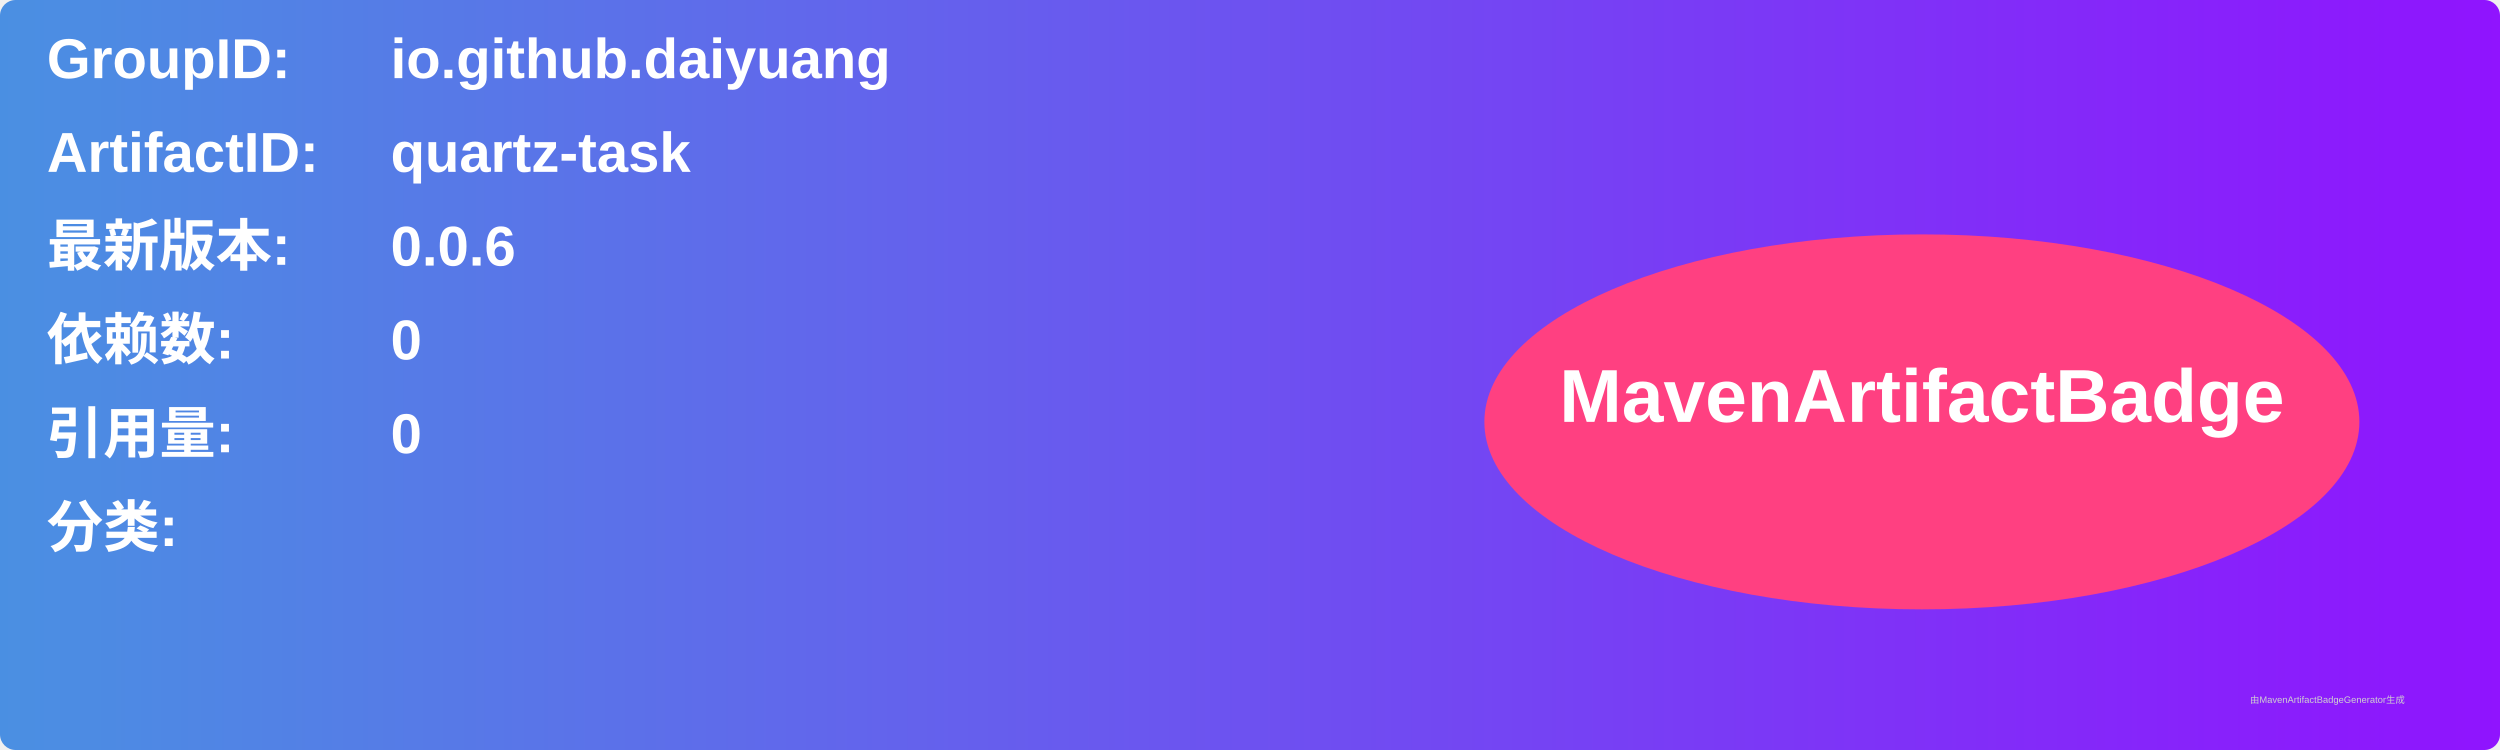
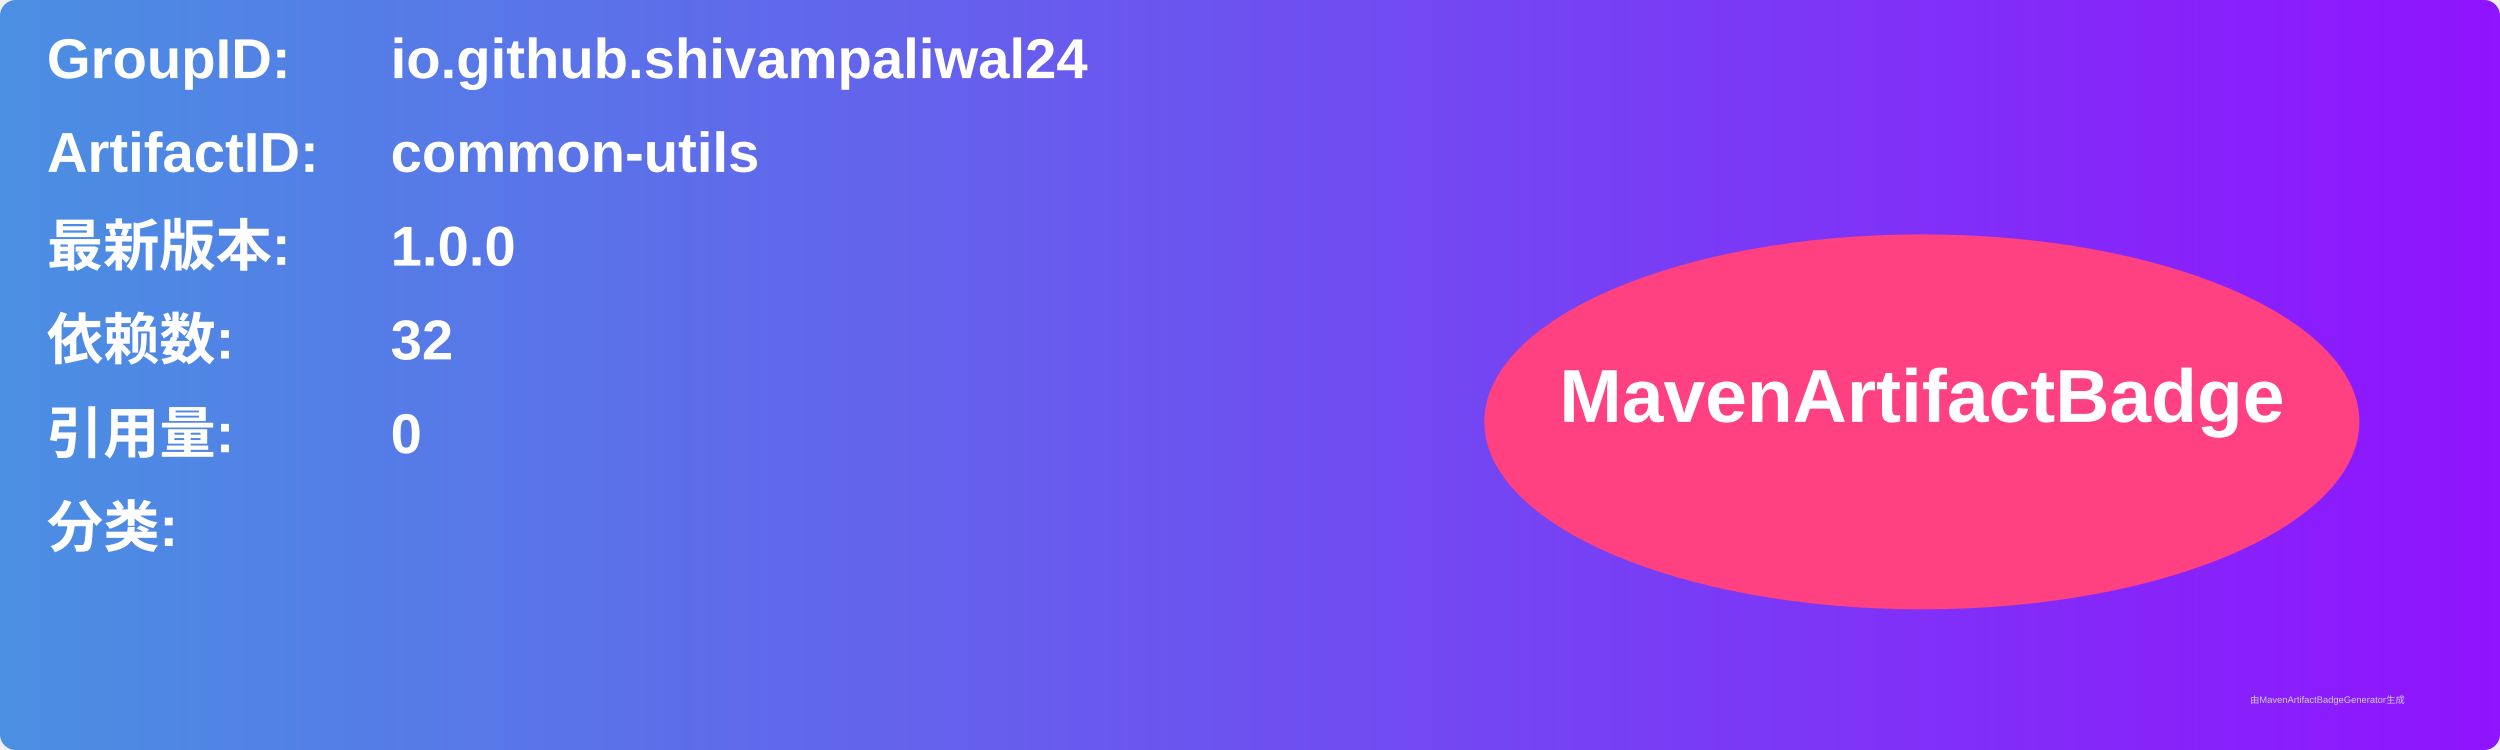
<svg xmlns="http://www.w3.org/2000/svg" width="800" height="240" viewBox="0 0 800 240">
  <linearGradient id="grad" x1="0%" y1="0%" x2="100%" y2="0%">
    <stop offset="0%" stop-color="#4a90e2" />
    <stop offset="100%" stop-color="#9013fe" />
  </linearGradient>
  <rect width="100%" height="100%" rx="5" ry="5" fill="url(#grad)" />
  <g transform="translate(15, 15)">
    <text x="0" y="10" font-family="Arial" font-size="18" fill="white" font-weight="bold" width="260">GroupID:</text>
-     <text x="110" y="10" font-family="Arial" font-size="18" fill="white" font-weight="bold" width="460">io.github.daiyuang</text>
+     <text x="110" y="10" font-family="Arial" font-size="18" fill="white" font-weight="bold" width="460">io.github.shivampaliwal24</text>
    <text x="0" y="40" font-family="Arial" font-size="18" fill="white" font-weight="bold" width="260">ArtifactID:</text>
-     <text x="110" y="40" font-family="Arial" font-size="18" fill="white" font-weight="bold" width="460">quartz-task</text>
+     <text x="110" y="40" font-family="Arial" font-size="18" fill="white" font-weight="bold" width="460">common-utils</text>
    <text x="0" y="70" font-family="Arial" font-size="18" fill="white" font-weight="bold">最新版本:</text>
    <text x="110" y="70" font-family="Arial" font-size="18" fill="white" font-weight="bold">
-       <tspan font-weight="bold">0.0.6</tspan>
+       <tspan font-weight="bold">1.0.0</tspan>
    </text>
    <text x="0" y="100" font-family="Arial" font-size="18" fill="white" font-weight="bold">依赖数: </text>
    <text x="110" y="100" font-family="Arial" font-size="18" fill="white">
-       <tspan font-weight="bold">0</tspan>
+       <tspan font-weight="bold">32</tspan>
    </text>
    <text x="0" y="130" font-family="Arial" font-size="18" fill="white" font-weight="bold">引用量: </text>
    <text x="110" y="130" font-family="Arial" font-size="18" fill="white">
      <tspan font-weight="bold">0</tspan>
    </text>
    <text x="0" y="160" font-family="Arial" font-size="18" fill="white" font-weight="bold">分类:</text>
    <text x="10" y="190" font-family="Arial" font-size="10" fill="white">
      <tspan font-weight="bold" />
    </text>
    <ellipse cx="600" cy="120" rx="140" ry="60" fill="#ff4081" />
    <text x="600" y="120" text-anchor="middle" font-family="Arial" font-size="24" fill="white" font-weight="bold">MavenArtifactBadge</text>
  </g>
  <text x="720" y="225" font-family="Arial" font-size="3" fill="#d0d0d0">由MavenArtifactBadgeGenerator生成</text>
</svg>
